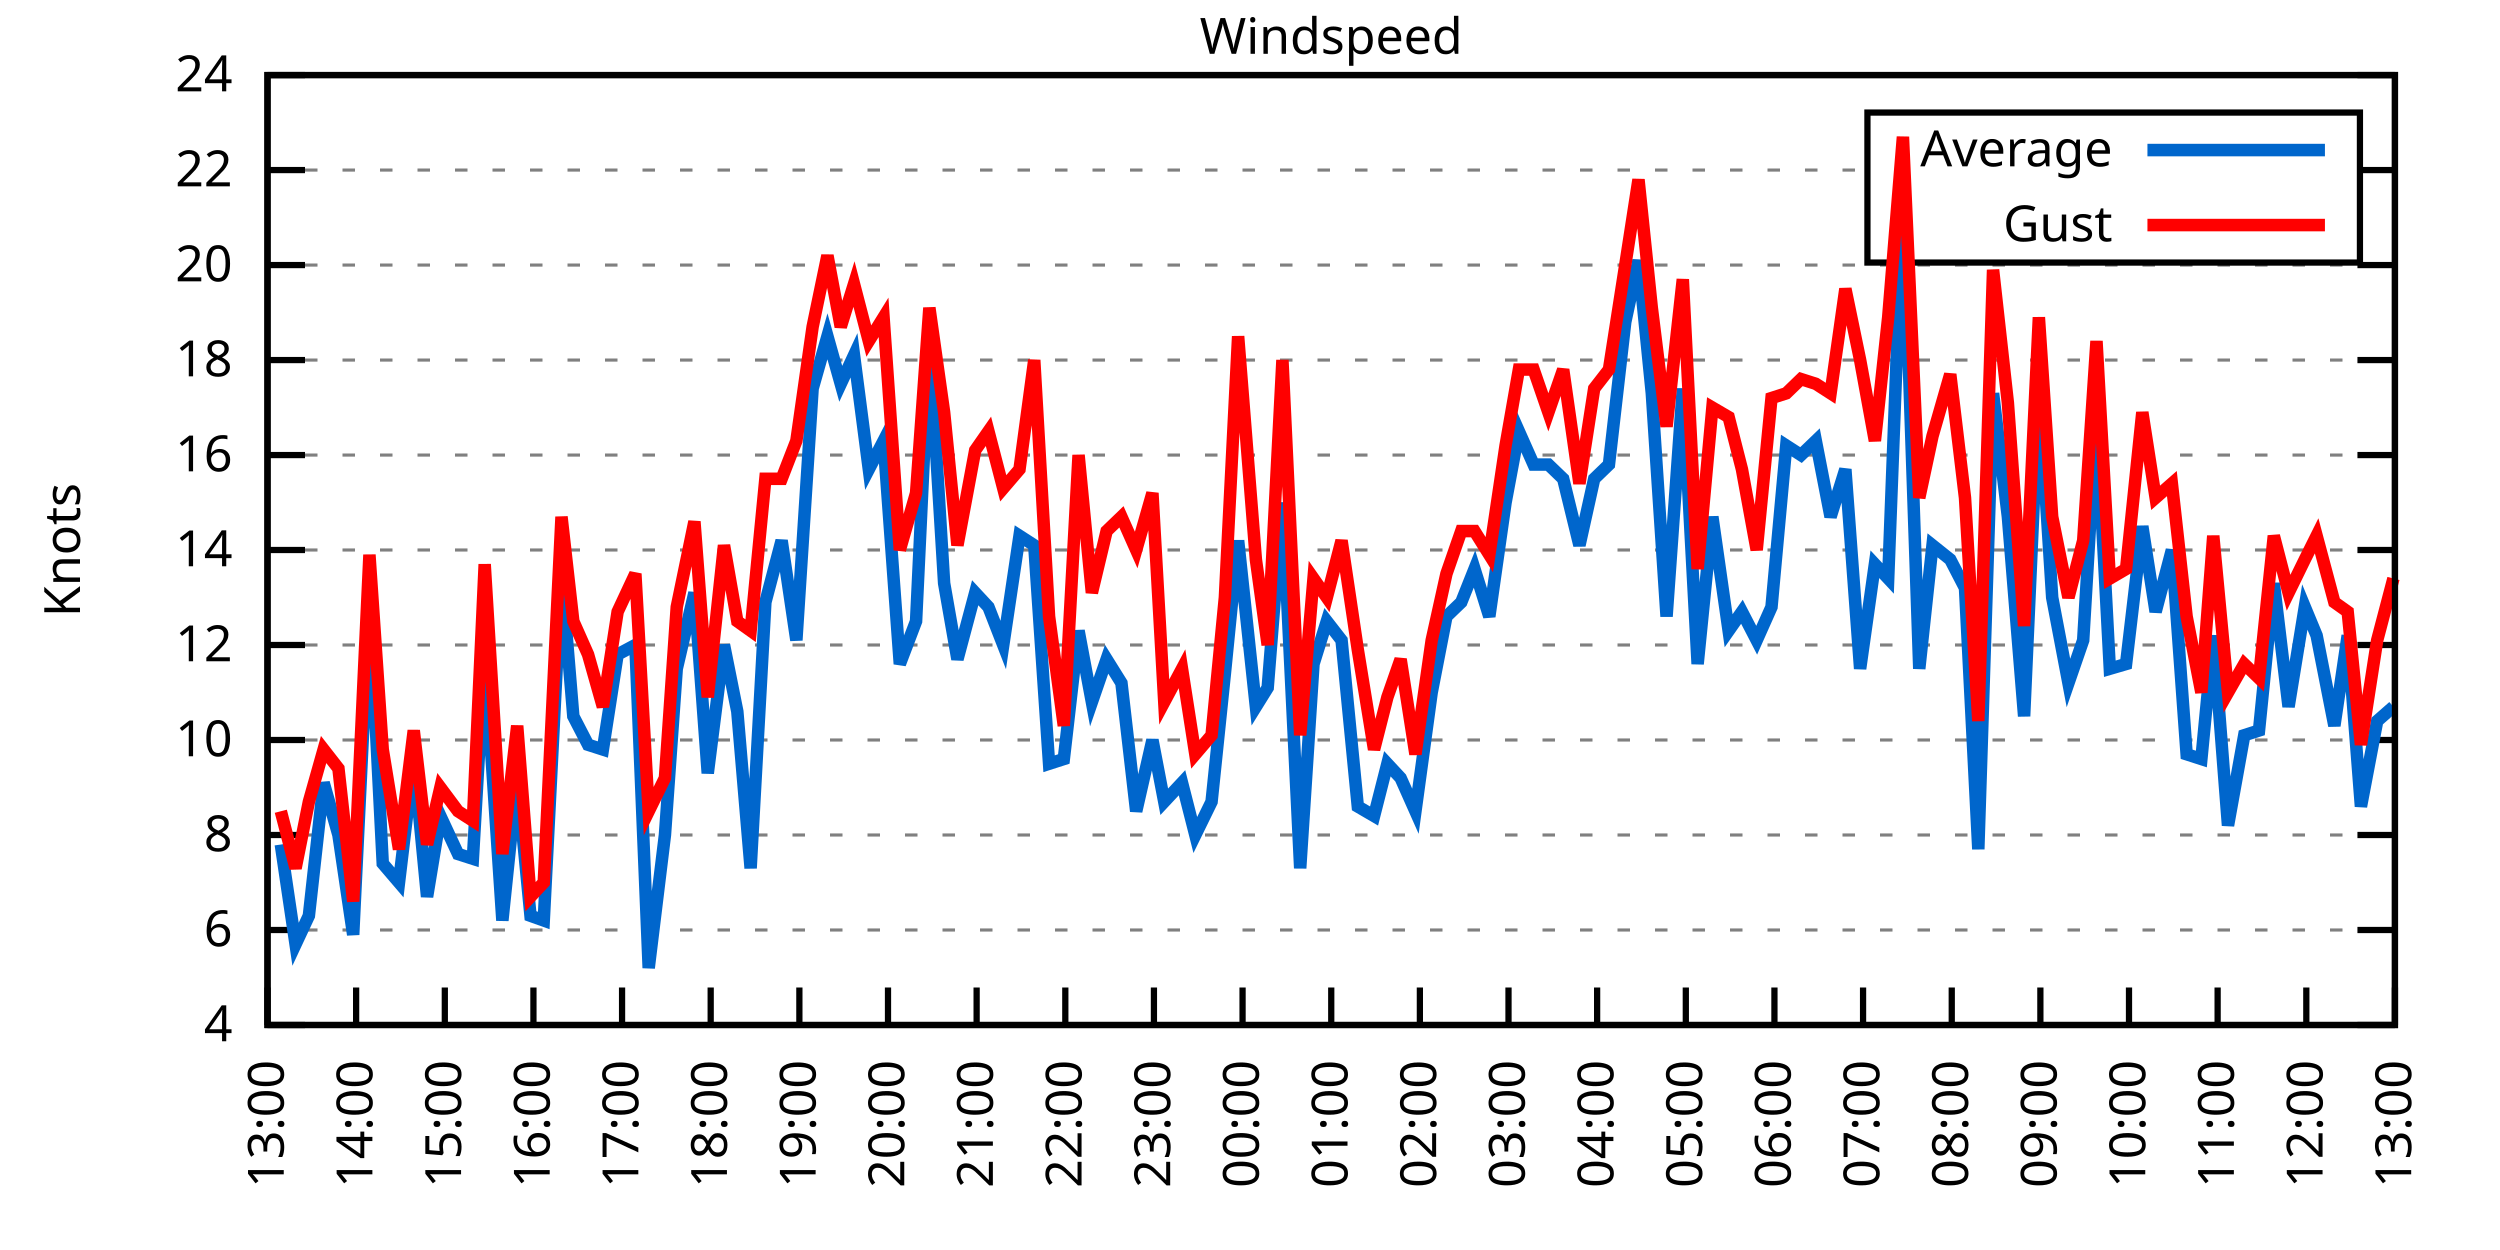
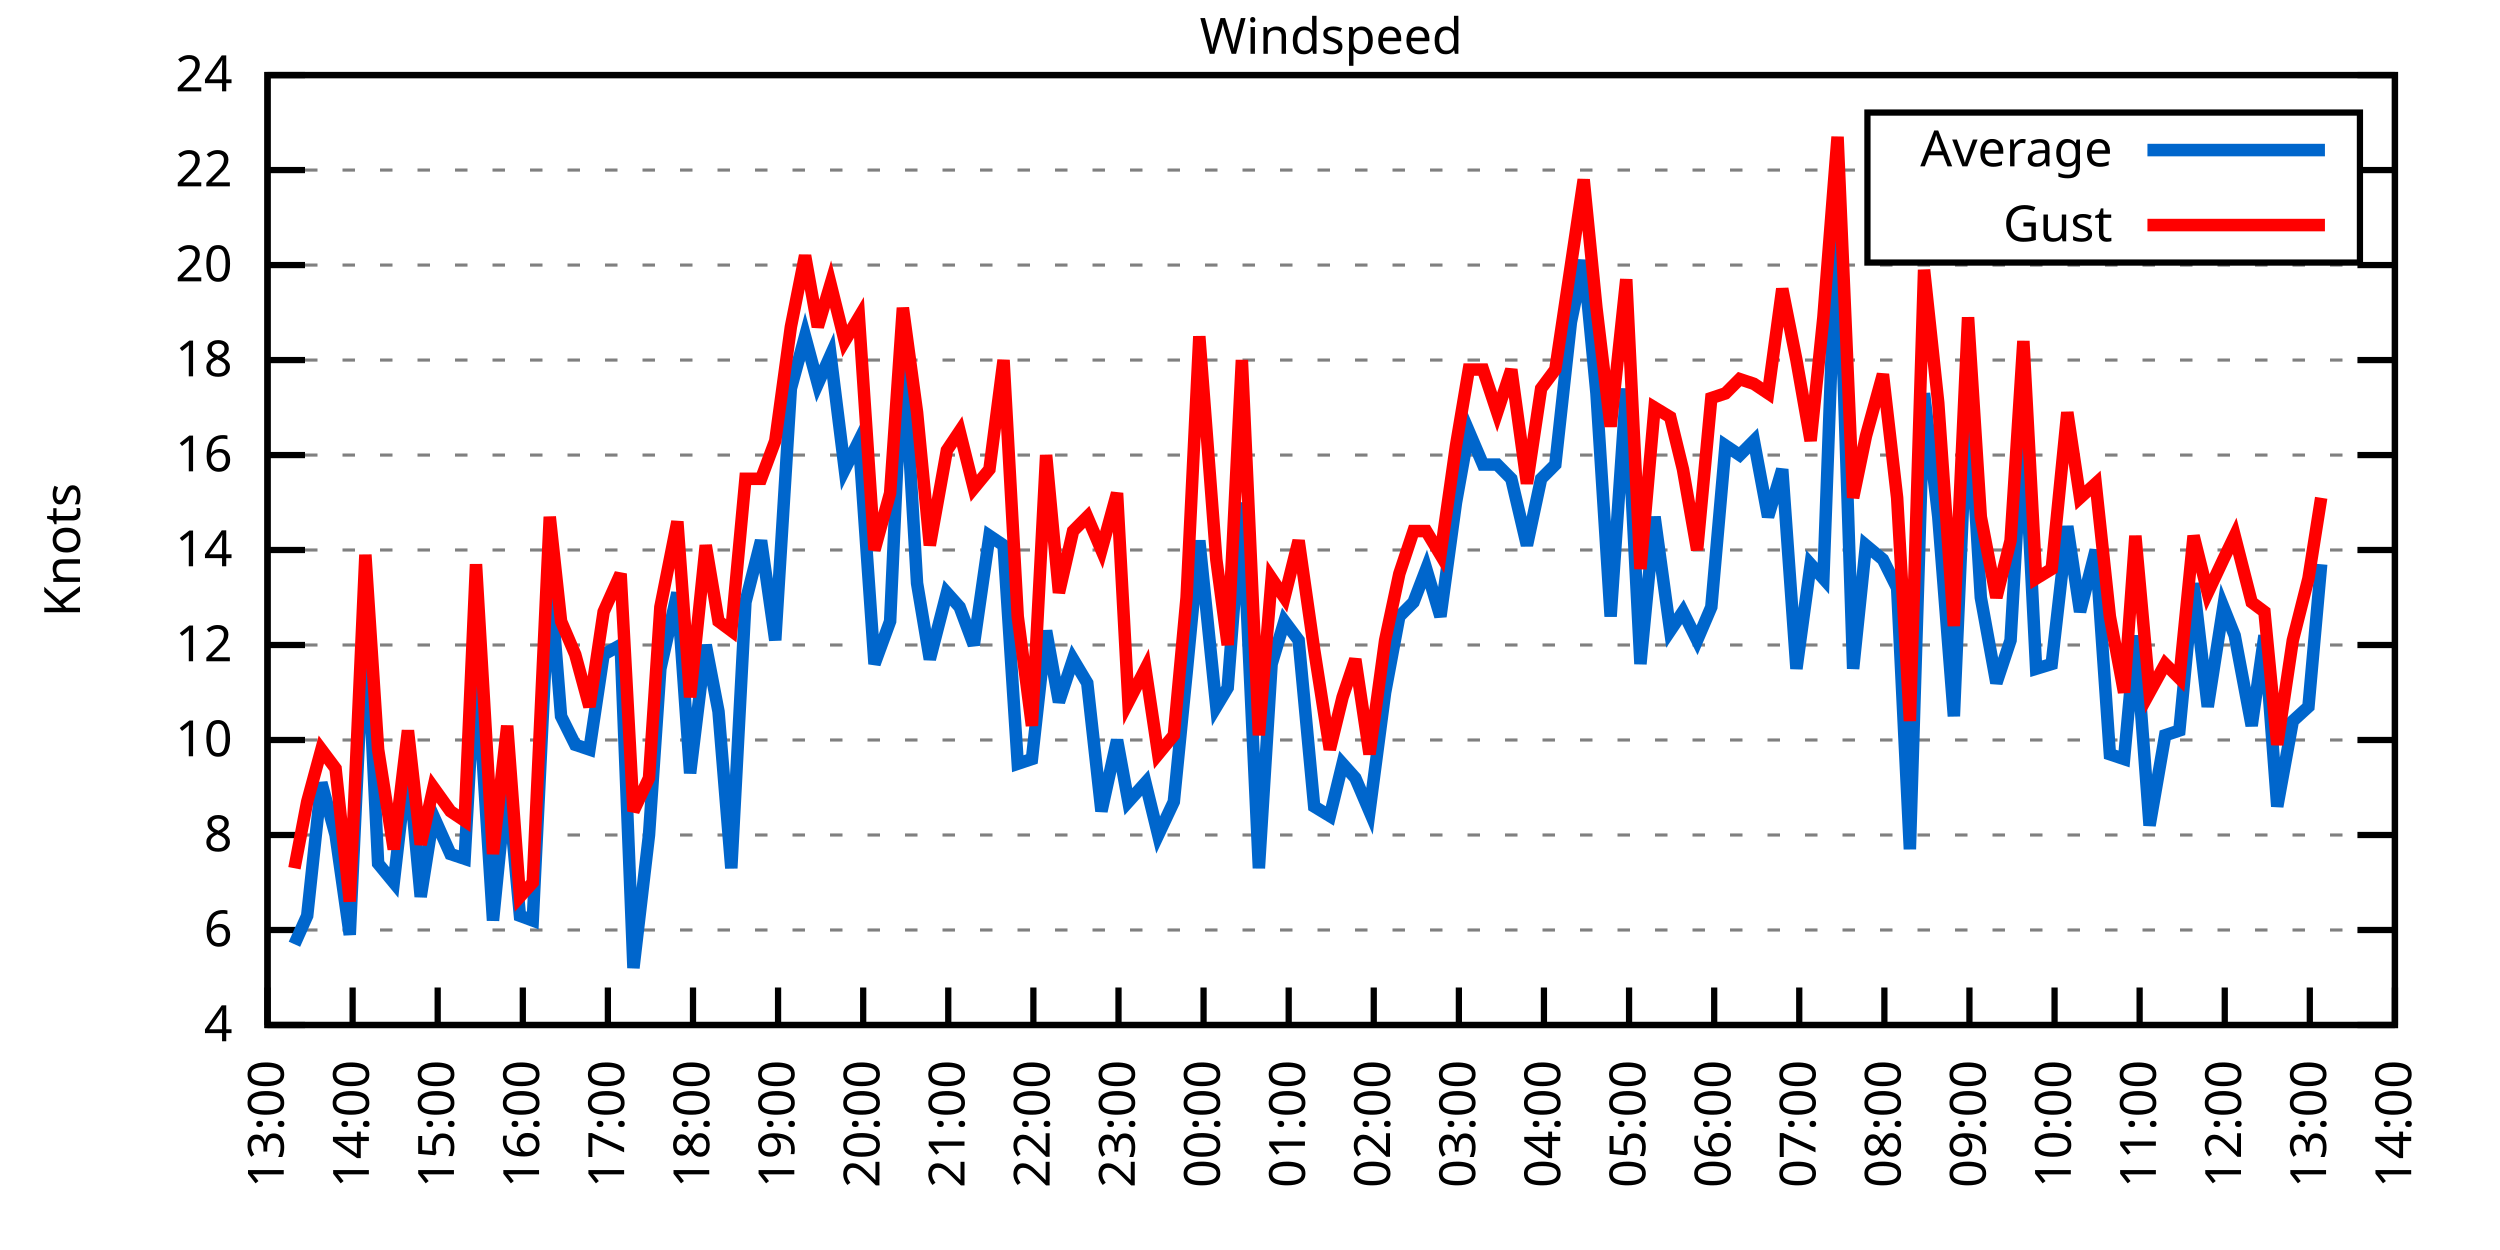
<svg xmlns="http://www.w3.org/2000/svg" xmlns:xlink="http://www.w3.org/1999/xlink" width="400" height="200" viewBox="0 0 400 200">
  <g id="gnuplot_canvas">
    <rect x="0" y="0" width="400" height="200" fill="none" />
    <defs>
      <circle id="gpDot" r="0.5" stroke-width="0.5" stroke="currentColor" />
      <path id="gpPt0" stroke-width="0.333" stroke="currentColor" d="M-1,0 h2 M0,-1 v2" />
      <path id="gpPt1" stroke-width="0.333" stroke="currentColor" d="M-1,-1 L1,1 M1,-1 L-1,1" />
      <path id="gpPt2" stroke-width="0.333" stroke="currentColor" d="M-1,0 L1,0 M0,-1 L0,1 M-1,-1 L1,1 M-1,1 L1,-1" />
      <rect id="gpPt3" stroke-width="0.333" stroke="currentColor" x="-1" y="-1" width="2" height="2" />
      <rect id="gpPt4" stroke-width="0.333" stroke="currentColor" fill="currentColor" x="-1" y="-1" width="2" height="2" />
      <circle id="gpPt5" stroke-width="0.333" stroke="currentColor" cx="0" cy="0" r="1" />
      <use xlink:href="#gpPt5" id="gpPt6" fill="currentColor" stroke="none" />
      <path id="gpPt7" stroke-width="0.333" stroke="currentColor" d="M0,-1.33 L-1.33,0.67 L1.33,0.67 z" />
      <use xlink:href="#gpPt7" id="gpPt8" fill="currentColor" stroke="none" />
      <use xlink:href="#gpPt7" id="gpPt9" stroke="currentColor" transform="rotate(180)" />
      <use xlink:href="#gpPt9" id="gpPt10" fill="currentColor" stroke="none" />
      <use xlink:href="#gpPt3" id="gpPt11" stroke="currentColor" transform="rotate(45)" />
      <use xlink:href="#gpPt11" id="gpPt12" fill="currentColor" stroke="none" />
      <path id="gpPt13" stroke-width="0.333" stroke="currentColor" d="M0,1.330 L1.265,0.411 L0.782,-1.067 L-0.782,-1.076 L-1.265,0.411 z" />
      <use xlink:href="#gpPt13" id="gpPt14" fill="currentColor" stroke="none" />
      <filter id="textbox" filterUnits="objectBoundingBox" x="0" y="0" height="1" width="1">
        <feFlood flood-color="white" flood-opacity="1" result="bgnd" />
        <feComposite in="SourceGraphic" in2="bgnd" operator="atop" />
      </filter>
      <filter id="greybox" filterUnits="objectBoundingBox" x="0" y="0" height="1" width="1">
        <feFlood flood-color="lightgrey" flood-opacity="1" result="grey" />
        <feComposite in="SourceGraphic" in2="grey" operator="atop" />
      </filter>
    </defs>
    <g fill="none" color="white" stroke="currentColor" stroke-width="1.00" stroke-linecap="butt" stroke-linejoin="miter">
</g>
    <g fill="none" color="black" stroke="currentColor" stroke-width="1.00" stroke-linecap="butt" stroke-linejoin="miter">
      <g stroke="none" shape-rendering="crispEdges">
        <polygon fill="rgb(255, 255, 255)" points="42.80,164.00 383.18,164.00 383.18,12.02 42.80,12.02 " />
      </g>
    </g>
    <g fill="none" color="black" stroke="currentColor" stroke-width="1.00" stroke-linecap="butt" stroke-linejoin="miter">
</g>
    <g fill="none" color="black" stroke="black" stroke-width="0.50" stroke-linecap="butt" stroke-linejoin="miter">
</g>
    <g fill="none" color="gray" stroke="currentColor" stroke-width="0.50" stroke-linecap="butt" stroke-linejoin="miter">
      <path stroke="gray" stroke-dasharray="2,4" class="gridline" d="M42.80,164.00 L383.19,164.00  " />
    </g>
    <g fill="none" color="gray" stroke="gray" stroke-width="1.00" stroke-linecap="butt" stroke-linejoin="miter">
</g>
    <g fill="none" color="black" stroke="currentColor" stroke-width="1.00" stroke-linecap="butt" stroke-linejoin="miter">
      <path stroke="black" d="M42.80,164.00 L48.80,164.00 M383.19,164.00 L377.19,164.00  " />
      <g transform="translate(37.20,166.60)" stroke="none" fill="black" font-family="Sans" font-size="8.00" text-anchor="end">
        <text>
          <tspan font-family="Sans"> 4</tspan>
        </text>
      </g>
    </g>
    <g fill="none" color="black" stroke="currentColor" stroke-width="1.00" stroke-linecap="butt" stroke-linejoin="miter">
</g>
    <g fill="none" color="black" stroke="black" stroke-width="0.50" stroke-linecap="butt" stroke-linejoin="miter">
</g>
    <g fill="none" color="gray" stroke="currentColor" stroke-width="0.50" stroke-linecap="butt" stroke-linejoin="miter">
      <path stroke="gray" stroke-dasharray="2,4" class="gridline" d="M42.80,148.80 L383.19,148.80  " />
    </g>
    <g fill="none" color="gray" stroke="gray" stroke-width="1.00" stroke-linecap="butt" stroke-linejoin="miter">
</g>
    <g fill="none" color="black" stroke="currentColor" stroke-width="1.00" stroke-linecap="butt" stroke-linejoin="miter">
      <path stroke="black" d="M42.80,148.80 L48.80,148.80 M383.19,148.80 L377.19,148.80  " />
      <g transform="translate(37.20,151.40)" stroke="none" fill="black" font-family="Sans" font-size="8.00" text-anchor="end">
        <text>
          <tspan font-family="Sans"> 6</tspan>
        </text>
      </g>
    </g>
    <g fill="none" color="black" stroke="currentColor" stroke-width="1.00" stroke-linecap="butt" stroke-linejoin="miter">
</g>
    <g fill="none" color="black" stroke="black" stroke-width="0.50" stroke-linecap="butt" stroke-linejoin="miter">
</g>
    <g fill="none" color="gray" stroke="currentColor" stroke-width="0.50" stroke-linecap="butt" stroke-linejoin="miter">
      <path stroke="gray" stroke-dasharray="2,4" class="gridline" d="M42.80,133.60 L383.19,133.60  " />
    </g>
    <g fill="none" color="gray" stroke="gray" stroke-width="1.00" stroke-linecap="butt" stroke-linejoin="miter">
</g>
    <g fill="none" color="black" stroke="currentColor" stroke-width="1.00" stroke-linecap="butt" stroke-linejoin="miter">
      <path stroke="black" d="M42.80,133.60 L48.80,133.60 M383.19,133.60 L377.19,133.60  " />
      <g transform="translate(37.20,136.20)" stroke="none" fill="black" font-family="Sans" font-size="8.00" text-anchor="end">
        <text>
          <tspan font-family="Sans"> 8</tspan>
        </text>
      </g>
    </g>
    <g fill="none" color="black" stroke="currentColor" stroke-width="1.00" stroke-linecap="butt" stroke-linejoin="miter">
</g>
    <g fill="none" color="black" stroke="black" stroke-width="0.50" stroke-linecap="butt" stroke-linejoin="miter">
</g>
    <g fill="none" color="gray" stroke="currentColor" stroke-width="0.50" stroke-linecap="butt" stroke-linejoin="miter">
      <path stroke="gray" stroke-dasharray="2,4" class="gridline" d="M42.80,118.40 L383.19,118.40  " />
    </g>
    <g fill="none" color="gray" stroke="gray" stroke-width="1.00" stroke-linecap="butt" stroke-linejoin="miter">
</g>
    <g fill="none" color="black" stroke="currentColor" stroke-width="1.00" stroke-linecap="butt" stroke-linejoin="miter">
      <path stroke="black" d="M42.80,118.40 L48.80,118.40 M383.19,118.40 L377.19,118.40  " />
      <g transform="translate(37.20,121.00)" stroke="none" fill="black" font-family="Sans" font-size="8.00" text-anchor="end">
        <text>
          <tspan font-family="Sans"> 10</tspan>
        </text>
      </g>
    </g>
    <g fill="none" color="black" stroke="currentColor" stroke-width="1.00" stroke-linecap="butt" stroke-linejoin="miter">
</g>
    <g fill="none" color="black" stroke="black" stroke-width="0.50" stroke-linecap="butt" stroke-linejoin="miter">
</g>
    <g fill="none" color="gray" stroke="currentColor" stroke-width="0.50" stroke-linecap="butt" stroke-linejoin="miter">
      <path stroke="gray" stroke-dasharray="2,4" class="gridline" d="M42.80,103.20 L383.19,103.20  " />
    </g>
    <g fill="none" color="gray" stroke="gray" stroke-width="1.00" stroke-linecap="butt" stroke-linejoin="miter">
</g>
    <g fill="none" color="black" stroke="currentColor" stroke-width="1.00" stroke-linecap="butt" stroke-linejoin="miter">
      <path stroke="black" d="M42.80,103.20 L48.80,103.20 M383.19,103.20 L377.19,103.20  " />
      <g transform="translate(37.20,105.80)" stroke="none" fill="black" font-family="Sans" font-size="8.00" text-anchor="end">
        <text>
          <tspan font-family="Sans"> 12</tspan>
        </text>
      </g>
    </g>
    <g fill="none" color="black" stroke="currentColor" stroke-width="1.00" stroke-linecap="butt" stroke-linejoin="miter">
</g>
    <g fill="none" color="black" stroke="black" stroke-width="0.50" stroke-linecap="butt" stroke-linejoin="miter">
</g>
    <g fill="none" color="gray" stroke="currentColor" stroke-width="0.50" stroke-linecap="butt" stroke-linejoin="miter">
      <path stroke="gray" stroke-dasharray="2,4" class="gridline" d="M42.80,88.00 L383.19,88.00  " />
    </g>
    <g fill="none" color="gray" stroke="gray" stroke-width="1.00" stroke-linecap="butt" stroke-linejoin="miter">
</g>
    <g fill="none" color="black" stroke="currentColor" stroke-width="1.00" stroke-linecap="butt" stroke-linejoin="miter">
      <path stroke="black" d="M42.80,88.00 L48.80,88.00 M383.19,88.00 L377.19,88.00  " />
      <g transform="translate(37.20,90.60)" stroke="none" fill="black" font-family="Sans" font-size="8.00" text-anchor="end">
        <text>
          <tspan font-family="Sans"> 14</tspan>
        </text>
      </g>
    </g>
    <g fill="none" color="black" stroke="currentColor" stroke-width="1.00" stroke-linecap="butt" stroke-linejoin="miter">
</g>
    <g fill="none" color="black" stroke="black" stroke-width="0.50" stroke-linecap="butt" stroke-linejoin="miter">
</g>
    <g fill="none" color="gray" stroke="currentColor" stroke-width="0.50" stroke-linecap="butt" stroke-linejoin="miter">
      <path stroke="gray" stroke-dasharray="2,4" class="gridline" d="M42.80,72.81 L383.19,72.81  " />
    </g>
    <g fill="none" color="gray" stroke="gray" stroke-width="1.00" stroke-linecap="butt" stroke-linejoin="miter">
</g>
    <g fill="none" color="black" stroke="currentColor" stroke-width="1.00" stroke-linecap="butt" stroke-linejoin="miter">
      <path stroke="black" d="M42.80,72.81 L48.80,72.81 M383.19,72.81 L377.19,72.81  " />
      <g transform="translate(37.20,75.41)" stroke="none" fill="black" font-family="Sans" font-size="8.00" text-anchor="end">
        <text>
          <tspan font-family="Sans"> 16</tspan>
        </text>
      </g>
    </g>
    <g fill="none" color="black" stroke="currentColor" stroke-width="1.00" stroke-linecap="butt" stroke-linejoin="miter">
</g>
    <g fill="none" color="black" stroke="black" stroke-width="0.50" stroke-linecap="butt" stroke-linejoin="miter">
</g>
    <g fill="none" color="gray" stroke="currentColor" stroke-width="0.50" stroke-linecap="butt" stroke-linejoin="miter">
      <path stroke="gray" stroke-dasharray="2,4" class="gridline" d="M42.80,57.61 L383.19,57.61  " />
    </g>
    <g fill="none" color="gray" stroke="gray" stroke-width="1.00" stroke-linecap="butt" stroke-linejoin="miter">
</g>
    <g fill="none" color="black" stroke="currentColor" stroke-width="1.00" stroke-linecap="butt" stroke-linejoin="miter">
      <path stroke="black" d="M42.80,57.61 L48.80,57.61 M383.19,57.61 L377.19,57.61  " />
      <g transform="translate(37.20,60.21)" stroke="none" fill="black" font-family="Sans" font-size="8.00" text-anchor="end">
        <text>
          <tspan font-family="Sans"> 18</tspan>
        </text>
      </g>
    </g>
    <g fill="none" color="black" stroke="currentColor" stroke-width="1.00" stroke-linecap="butt" stroke-linejoin="miter">
</g>
    <g fill="none" color="black" stroke="black" stroke-width="0.50" stroke-linecap="butt" stroke-linejoin="miter">
</g>
    <g fill="none" color="gray" stroke="currentColor" stroke-width="0.50" stroke-linecap="butt" stroke-linejoin="miter">
      <path stroke="gray" stroke-dasharray="2,4" class="gridline" d="M42.80,42.41 L383.19,42.41  " />
    </g>
    <g fill="none" color="gray" stroke="gray" stroke-width="1.00" stroke-linecap="butt" stroke-linejoin="miter">
</g>
    <g fill="none" color="black" stroke="currentColor" stroke-width="1.00" stroke-linecap="butt" stroke-linejoin="miter">
      <path stroke="black" d="M42.80,42.41 L48.80,42.41 M383.19,42.41 L377.19,42.41  " />
      <g transform="translate(37.20,45.01)" stroke="none" fill="black" font-family="Sans" font-size="8.00" text-anchor="end">
        <text>
          <tspan font-family="Sans"> 20</tspan>
        </text>
      </g>
    </g>
    <g fill="none" color="black" stroke="currentColor" stroke-width="1.00" stroke-linecap="butt" stroke-linejoin="miter">
</g>
    <g fill="none" color="black" stroke="black" stroke-width="0.50" stroke-linecap="butt" stroke-linejoin="miter">
</g>
    <g fill="none" color="gray" stroke="currentColor" stroke-width="0.50" stroke-linecap="butt" stroke-linejoin="miter">
      <path stroke="gray" stroke-dasharray="2,4" class="gridline" d="M42.80,27.21 L298.79,27.21 M377.59,27.21 L383.19,27.21  " />
    </g>
    <g fill="none" color="gray" stroke="gray" stroke-width="1.00" stroke-linecap="butt" stroke-linejoin="miter">
</g>
    <g fill="none" color="black" stroke="currentColor" stroke-width="1.00" stroke-linecap="butt" stroke-linejoin="miter">
      <path stroke="black" d="M42.80,27.21 L48.80,27.21 M383.19,27.21 L377.19,27.21  " />
      <g transform="translate(37.20,29.81)" stroke="none" fill="black" font-family="Sans" font-size="8.00" text-anchor="end">
        <text>
          <tspan font-family="Sans"> 22</tspan>
        </text>
      </g>
    </g>
    <g fill="none" color="black" stroke="currentColor" stroke-width="1.00" stroke-linecap="butt" stroke-linejoin="miter">
</g>
    <g fill="none" color="black" stroke="black" stroke-width="0.50" stroke-linecap="butt" stroke-linejoin="miter">
</g>
    <g fill="none" color="gray" stroke="currentColor" stroke-width="0.50" stroke-linecap="butt" stroke-linejoin="miter">
      <path stroke="gray" stroke-dasharray="2,4" class="gridline" d="M42.80,12.01 L383.19,12.01  " />
    </g>
    <g fill="none" color="gray" stroke="gray" stroke-width="1.00" stroke-linecap="butt" stroke-linejoin="miter">
</g>
    <g fill="none" color="black" stroke="currentColor" stroke-width="1.00" stroke-linecap="butt" stroke-linejoin="miter">
      <path stroke="black" d="M42.80,12.01 L48.80,12.01 M383.19,12.01 L377.19,12.01  " />
      <g transform="translate(37.20,14.61)" stroke="none" fill="black" font-family="Sans" font-size="8.00" text-anchor="end">
        <text>
          <tspan font-family="Sans"> 24</tspan>
        </text>
      </g>
    </g>
    <g fill="none" color="black" stroke="currentColor" stroke-width="1.00" stroke-linecap="butt" stroke-linejoin="miter">
      <path stroke="black" d="M42.80,164.00 L42.80,158.00  " />
      <g transform="translate(45.40,169.60) rotate(270.00)" stroke="none" fill="black" font-family="Sans" font-size="8.00" text-anchor="end">
        <text>
          <tspan font-family="Sans">13:00</tspan>
        </text>
      </g>
    </g>
    <g fill="none" color="black" stroke="currentColor" stroke-width="1.00" stroke-linecap="butt" stroke-linejoin="miter">
-       <path stroke="black" d="M56.98,164.00 L56.98,158.00  " />
-       <g transform="translate(59.58,169.60) rotate(270.00)" stroke="none" fill="black" font-family="Sans" font-size="8.00" text-anchor="end">
+       <path stroke="black" d="M56.42,164.00 L56.42,158.00  " />
+       <g transform="translate(59.02,169.60) rotate(270.00)" stroke="none" fill="black" font-family="Sans" font-size="8.00" text-anchor="end">
        <text>
          <tspan font-family="Sans">14:00</tspan>
        </text>
      </g>
    </g>
    <g fill="none" color="black" stroke="currentColor" stroke-width="1.00" stroke-linecap="butt" stroke-linejoin="miter">
-       <path stroke="black" d="M71.17,164.00 L71.17,158.00  " />
-       <g transform="translate(73.77,169.60) rotate(270.00)" stroke="none" fill="black" font-family="Sans" font-size="8.00" text-anchor="end">
+       <path stroke="black" d="M70.03,164.00 L70.03,158.00  " />
+       <g transform="translate(72.63,169.60) rotate(270.00)" stroke="none" fill="black" font-family="Sans" font-size="8.00" text-anchor="end">
        <text>
          <tspan font-family="Sans">15:00</tspan>
        </text>
      </g>
    </g>
    <g fill="none" color="black" stroke="currentColor" stroke-width="1.00" stroke-linecap="butt" stroke-linejoin="miter">
-       <path stroke="black" d="M85.35,164.00 L85.35,158.00  " />
-       <g transform="translate(87.95,169.60) rotate(270.00)" stroke="none" fill="black" font-family="Sans" font-size="8.00" text-anchor="end">
+       <path stroke="black" d="M83.65,164.00 L83.65,158.00  " />
+       <g transform="translate(86.25,169.60) rotate(270.00)" stroke="none" fill="black" font-family="Sans" font-size="8.00" text-anchor="end">
        <text>
          <tspan font-family="Sans">16:00</tspan>
        </text>
      </g>
    </g>
    <g fill="none" color="black" stroke="currentColor" stroke-width="1.00" stroke-linecap="butt" stroke-linejoin="miter">
-       <path stroke="black" d="M99.53,164.00 L99.53,158.00  " />
-       <g transform="translate(102.13,169.60) rotate(270.00)" stroke="none" fill="black" font-family="Sans" font-size="8.00" text-anchor="end">
+       <path stroke="black" d="M97.26,164.00 L97.26,158.00  " />
+       <g transform="translate(99.86,169.60) rotate(270.00)" stroke="none" fill="black" font-family="Sans" font-size="8.00" text-anchor="end">
        <text>
          <tspan font-family="Sans">17:00</tspan>
        </text>
      </g>
    </g>
    <g fill="none" color="black" stroke="currentColor" stroke-width="1.00" stroke-linecap="butt" stroke-linejoin="miter">
-       <path stroke="black" d="M113.71,164.00 L113.71,158.00  " />
-       <g transform="translate(116.31,169.60) rotate(270.00)" stroke="none" fill="black" font-family="Sans" font-size="8.00" text-anchor="end">
+       <path stroke="black" d="M110.88,164.00 L110.88,158.00  " />
+       <g transform="translate(113.48,169.60) rotate(270.00)" stroke="none" fill="black" font-family="Sans" font-size="8.00" text-anchor="end">
        <text>
          <tspan font-family="Sans">18:00</tspan>
        </text>
      </g>
    </g>
    <g fill="none" color="black" stroke="currentColor" stroke-width="1.00" stroke-linecap="butt" stroke-linejoin="miter">
-       <path stroke="black" d="M127.90,164.00 L127.90,158.00  " />
-       <g transform="translate(130.50,169.60) rotate(270.00)" stroke="none" fill="black" font-family="Sans" font-size="8.00" text-anchor="end">
+       <path stroke="black" d="M124.49,164.00 L124.49,158.00  " />
+       <g transform="translate(127.09,169.60) rotate(270.00)" stroke="none" fill="black" font-family="Sans" font-size="8.00" text-anchor="end">
        <text>
          <tspan font-family="Sans">19:00</tspan>
        </text>
      </g>
    </g>
    <g fill="none" color="black" stroke="currentColor" stroke-width="1.00" stroke-linecap="butt" stroke-linejoin="miter">
-       <path stroke="black" d="M142.08,164.00 L142.08,158.00  " />
-       <g transform="translate(144.68,169.60) rotate(270.00)" stroke="none" fill="black" font-family="Sans" font-size="8.00" text-anchor="end">
+       <path stroke="black" d="M138.11,164.00 L138.11,158.00  " />
+       <g transform="translate(140.71,169.60) rotate(270.00)" stroke="none" fill="black" font-family="Sans" font-size="8.00" text-anchor="end">
        <text>
          <tspan font-family="Sans">20:00</tspan>
        </text>
      </g>
    </g>
    <g fill="none" color="black" stroke="currentColor" stroke-width="1.00" stroke-linecap="butt" stroke-linejoin="miter">
-       <path stroke="black" d="M156.26,164.00 L156.26,158.00  " />
-       <g transform="translate(158.86,169.60) rotate(270.00)" stroke="none" fill="black" font-family="Sans" font-size="8.00" text-anchor="end">
+       <path stroke="black" d="M151.72,164.00 L151.72,158.00  " />
+       <g transform="translate(154.32,169.60) rotate(270.00)" stroke="none" fill="black" font-family="Sans" font-size="8.00" text-anchor="end">
        <text>
          <tspan font-family="Sans">21:00</tspan>
        </text>
      </g>
    </g>
    <g fill="none" color="black" stroke="currentColor" stroke-width="1.00" stroke-linecap="butt" stroke-linejoin="miter">
-       <path stroke="black" d="M170.45,164.00 L170.45,158.00  " />
-       <g transform="translate(173.05,169.60) rotate(270.00)" stroke="none" fill="black" font-family="Sans" font-size="8.00" text-anchor="end">
+       <path stroke="black" d="M165.34,164.00 L165.34,158.00  " />
+       <g transform="translate(167.94,169.60) rotate(270.00)" stroke="none" fill="black" font-family="Sans" font-size="8.00" text-anchor="end">
        <text>
          <tspan font-family="Sans">22:00</tspan>
        </text>
      </g>
    </g>
    <g fill="none" color="black" stroke="currentColor" stroke-width="1.00" stroke-linecap="butt" stroke-linejoin="miter">
-       <path stroke="black" d="M184.63,164.00 L184.63,158.00  " />
-       <g transform="translate(187.23,169.60) rotate(270.00)" stroke="none" fill="black" font-family="Sans" font-size="8.00" text-anchor="end">
+       <path stroke="black" d="M178.96,164.00 L178.96,158.00  " />
+       <g transform="translate(181.56,169.60) rotate(270.00)" stroke="none" fill="black" font-family="Sans" font-size="8.00" text-anchor="end">
        <text>
          <tspan font-family="Sans">23:00</tspan>
        </text>
      </g>
    </g>
    <g fill="none" color="black" stroke="currentColor" stroke-width="1.00" stroke-linecap="butt" stroke-linejoin="miter">
-       <path stroke="black" d="M198.81,164.00 L198.81,158.00  " />
-       <g transform="translate(201.41,169.60) rotate(270.00)" stroke="none" fill="black" font-family="Sans" font-size="8.00" text-anchor="end">
+       <path stroke="black" d="M192.57,164.00 L192.57,158.00  " />
+       <g transform="translate(195.17,169.60) rotate(270.00)" stroke="none" fill="black" font-family="Sans" font-size="8.00" text-anchor="end">
        <text>
          <tspan font-family="Sans">00:00</tspan>
        </text>
      </g>
    </g>
    <g fill="none" color="black" stroke="currentColor" stroke-width="1.00" stroke-linecap="butt" stroke-linejoin="miter">
-       <path stroke="black" d="M213.00,164.00 L213.00,158.00  " />
-       <g transform="translate(215.60,169.60) rotate(270.00)" stroke="none" fill="black" font-family="Sans" font-size="8.00" text-anchor="end">
+       <path stroke="black" d="M206.19,164.00 L206.19,158.00  " />
+       <g transform="translate(208.79,169.60) rotate(270.00)" stroke="none" fill="black" font-family="Sans" font-size="8.00" text-anchor="end">
        <text>
          <tspan font-family="Sans">01:00</tspan>
        </text>
      </g>
    </g>
    <g fill="none" color="black" stroke="currentColor" stroke-width="1.00" stroke-linecap="butt" stroke-linejoin="miter">
-       <path stroke="black" d="M227.18,164.00 L227.18,158.00  " />
-       <g transform="translate(229.78,169.60) rotate(270.00)" stroke="none" fill="black" font-family="Sans" font-size="8.00" text-anchor="end">
+       <path stroke="black" d="M219.80,164.00 L219.80,158.00  " />
+       <g transform="translate(222.40,169.60) rotate(270.00)" stroke="none" fill="black" font-family="Sans" font-size="8.00" text-anchor="end">
        <text>
          <tspan font-family="Sans">02:00</tspan>
        </text>
      </g>
    </g>
    <g fill="none" color="black" stroke="currentColor" stroke-width="1.00" stroke-linecap="butt" stroke-linejoin="miter">
-       <path stroke="black" d="M241.36,164.00 L241.36,158.00  " />
-       <g transform="translate(243.96,169.60) rotate(270.00)" stroke="none" fill="black" font-family="Sans" font-size="8.00" text-anchor="end">
+       <path stroke="black" d="M233.42,164.00 L233.42,158.00  " />
+       <g transform="translate(236.02,169.60) rotate(270.00)" stroke="none" fill="black" font-family="Sans" font-size="8.00" text-anchor="end">
        <text>
          <tspan font-family="Sans">03:00</tspan>
        </text>
      </g>
    </g>
    <g fill="none" color="black" stroke="currentColor" stroke-width="1.00" stroke-linecap="butt" stroke-linejoin="miter">
-       <path stroke="black" d="M255.54,164.00 L255.54,158.00  " />
-       <g transform="translate(258.14,169.60) rotate(270.00)" stroke="none" fill="black" font-family="Sans" font-size="8.00" text-anchor="end">
+       <path stroke="black" d="M247.03,164.00 L247.03,158.00  " />
+       <g transform="translate(249.63,169.60) rotate(270.00)" stroke="none" fill="black" font-family="Sans" font-size="8.00" text-anchor="end">
        <text>
          <tspan font-family="Sans">04:00</tspan>
        </text>
      </g>
    </g>
    <g fill="none" color="black" stroke="currentColor" stroke-width="1.00" stroke-linecap="butt" stroke-linejoin="miter">
-       <path stroke="black" d="M269.73,164.00 L269.73,158.00  " />
-       <g transform="translate(272.33,169.60) rotate(270.00)" stroke="none" fill="black" font-family="Sans" font-size="8.00" text-anchor="end">
+       <path stroke="black" d="M260.65,164.00 L260.65,158.00  " />
+       <g transform="translate(263.25,169.60) rotate(270.00)" stroke="none" fill="black" font-family="Sans" font-size="8.00" text-anchor="end">
        <text>
          <tspan font-family="Sans">05:00</tspan>
        </text>
      </g>
    </g>
    <g fill="none" color="black" stroke="currentColor" stroke-width="1.00" stroke-linecap="butt" stroke-linejoin="miter">
-       <path stroke="black" d="M283.91,164.00 L283.91,158.00  " />
-       <g transform="translate(286.51,169.60) rotate(270.00)" stroke="none" fill="black" font-family="Sans" font-size="8.00" text-anchor="end">
+       <path stroke="black" d="M274.27,164.00 L274.27,158.00  " />
+       <g transform="translate(276.87,169.60) rotate(270.00)" stroke="none" fill="black" font-family="Sans" font-size="8.00" text-anchor="end">
        <text>
          <tspan font-family="Sans">06:00</tspan>
        </text>
      </g>
    </g>
    <g fill="none" color="black" stroke="currentColor" stroke-width="1.00" stroke-linecap="butt" stroke-linejoin="miter">
-       <path stroke="black" d="M298.09,164.00 L298.09,158.00  " />
-       <g transform="translate(300.69,169.60) rotate(270.00)" stroke="none" fill="black" font-family="Sans" font-size="8.00" text-anchor="end">
+       <path stroke="black" d="M287.88,164.00 L287.88,158.00  " />
+       <g transform="translate(290.48,169.60) rotate(270.00)" stroke="none" fill="black" font-family="Sans" font-size="8.00" text-anchor="end">
        <text>
          <tspan font-family="Sans">07:00</tspan>
        </text>
      </g>
    </g>
    <g fill="none" color="black" stroke="currentColor" stroke-width="1.00" stroke-linecap="butt" stroke-linejoin="miter">
-       <path stroke="black" d="M312.28,164.00 L312.28,158.00  " />
-       <g transform="translate(314.88,169.60) rotate(270.00)" stroke="none" fill="black" font-family="Sans" font-size="8.00" text-anchor="end">
+       <path stroke="black" d="M301.50,164.00 L301.50,158.00  " />
+       <g transform="translate(304.10,169.60) rotate(270.00)" stroke="none" fill="black" font-family="Sans" font-size="8.00" text-anchor="end">
        <text>
          <tspan font-family="Sans">08:00</tspan>
        </text>
      </g>
    </g>
    <g fill="none" color="black" stroke="currentColor" stroke-width="1.00" stroke-linecap="butt" stroke-linejoin="miter">
-       <path stroke="black" d="M326.46,164.00 L326.46,158.00  " />
-       <g transform="translate(329.06,169.60) rotate(270.00)" stroke="none" fill="black" font-family="Sans" font-size="8.00" text-anchor="end">
+       <path stroke="black" d="M315.11,164.00 L315.11,158.00  " />
+       <g transform="translate(317.71,169.60) rotate(270.00)" stroke="none" fill="black" font-family="Sans" font-size="8.00" text-anchor="end">
        <text>
          <tspan font-family="Sans">09:00</tspan>
        </text>
      </g>
    </g>
    <g fill="none" color="black" stroke="currentColor" stroke-width="1.00" stroke-linecap="butt" stroke-linejoin="miter">
-       <path stroke="black" d="M340.64,164.00 L340.64,158.00  " />
-       <g transform="translate(343.24,169.60) rotate(270.00)" stroke="none" fill="black" font-family="Sans" font-size="8.00" text-anchor="end">
+       <path stroke="black" d="M328.73,164.00 L328.73,158.00  " />
+       <g transform="translate(331.33,169.60) rotate(270.00)" stroke="none" fill="black" font-family="Sans" font-size="8.00" text-anchor="end">
        <text>
          <tspan font-family="Sans">10:00</tspan>
        </text>
      </g>
    </g>
    <g fill="none" color="black" stroke="currentColor" stroke-width="1.00" stroke-linecap="butt" stroke-linejoin="miter">
-       <path stroke="black" d="M354.82,164.00 L354.82,158.00  " />
-       <g transform="translate(357.42,169.60) rotate(270.00)" stroke="none" fill="black" font-family="Sans" font-size="8.00" text-anchor="end">
+       <path stroke="black" d="M342.34,164.00 L342.34,158.00  " />
+       <g transform="translate(344.94,169.60) rotate(270.00)" stroke="none" fill="black" font-family="Sans" font-size="8.00" text-anchor="end">
        <text>
          <tspan font-family="Sans">11:00</tspan>
        </text>
      </g>
    </g>
    <g fill="none" color="black" stroke="currentColor" stroke-width="1.00" stroke-linecap="butt" stroke-linejoin="miter">
-       <path stroke="black" d="M369.01,164.00 L369.01,158.00  " />
-       <g transform="translate(371.61,169.60) rotate(270.00)" stroke="none" fill="black" font-family="Sans" font-size="8.00" text-anchor="end">
+       <path stroke="black" d="M355.96,164.00 L355.96,158.00  " />
+       <g transform="translate(358.56,169.60) rotate(270.00)" stroke="none" fill="black" font-family="Sans" font-size="8.00" text-anchor="end">
        <text>
          <tspan font-family="Sans">12:00</tspan>
+         </text>
+       </g>
+     </g>
+     <g fill="none" color="black" stroke="currentColor" stroke-width="1.00" stroke-linecap="butt" stroke-linejoin="miter">
+       <path stroke="black" d="M369.57,164.00 L369.57,158.00  " />
+       <g transform="translate(372.17,169.60) rotate(270.00)" stroke="none" fill="black" font-family="Sans" font-size="8.00" text-anchor="end">
+         <text>
+           <tspan font-family="Sans">13:00</tspan>
        </text>
      </g>
    </g>
    <g fill="none" color="black" stroke="currentColor" stroke-width="1.00" stroke-linecap="butt" stroke-linejoin="miter">
      <path stroke="black" d="M383.19,164.00 L383.19,158.00  " />
      <g transform="translate(385.79,169.60) rotate(270.00)" stroke="none" fill="black" font-family="Sans" font-size="8.00" text-anchor="end">
        <text>
-           <tspan font-family="Sans">13:00</tspan>
+           <tspan font-family="Sans">14:00</tspan>
        </text>
      </g>
    </g>
    <g fill="none" color="black" stroke="currentColor" stroke-width="1.00" stroke-linecap="butt" stroke-linejoin="miter">
</g>
    <g fill="none" color="black" stroke="currentColor" stroke-width="1.00" stroke-linecap="butt" stroke-linejoin="miter">
      <path stroke="black" d="M42.80,12.01 L42.80,164.00 L383.19,164.00 L383.19,12.01 L42.80,12.01 Z  " />
    </g>
    <g fill="none" color="black" stroke="currentColor" stroke-width="1.00" stroke-linecap="butt" stroke-linejoin="miter">
</g>
    <g fill="none" color="black" stroke="currentColor" stroke-width="1.00" stroke-linecap="butt" stroke-linejoin="miter">
      <path stroke="black" d="M298.79,42.01 L298.79,18.01 L377.59,18.01 L377.59,42.01 L298.79,42.01 Z  " />
    </g>
    <g id="Windspeed_plot_1">
      <g fill="none" color="white" stroke="black" stroke-width="2.00" stroke-linecap="butt" stroke-linejoin="miter">
</g>
      <g fill="none" color="black" stroke="currentColor" stroke-width="2.00" stroke-linecap="butt" stroke-linejoin="miter">
        <g transform="translate(337.99,26.61)" stroke="none" fill="black" font-family="Sans" font-size="8.00" text-anchor="end">
          <text>
            <tspan font-family="Sans">Average</tspan>
          </text>
        </g>
      </g>
      <g fill="none" color="black" stroke="currentColor" stroke-width="2.00" stroke-linecap="butt" stroke-linejoin="miter">
-         <path stroke="rgb(  0, 102, 204)" d="M343.59,24.01 L371.99,24.01 M44.93,135.12 L47.29,151.08 L49.42,146.52 L51.78,125.24 L54.15,133.60 L56.51,149.56   L59.11,96.36 L61.24,138.16 L63.84,141.20 L66.20,121.44 L68.33,143.48 L70.46,130.56 L73.29,136.64 L75.66,137.40   L77.55,104.72 L80.38,147.28 L82.75,124.48 L84.88,146.52 L87.00,147.28 L89.84,91.80 L91.73,114.60 L94.09,119.16   L96.46,119.92 L98.82,104.72 L101.66,103.20 L103.79,154.88 L106.39,133.60 L108.28,107.00 L111.11,94.84 L113.24,123.72   L115.84,103.20 L117.97,113.84 L120.10,138.92 L122.46,96.36 L125.06,86.49 L127.42,102.44 L130.02,62.17 L132.39,53.81   L134.52,61.41 L136.64,56.85 L139.01,75.09 L141.37,70.53 L143.97,106.24 L146.57,99.40 L148.70,54.57 L151.06,93.32   L153.19,105.48 L156.03,94.84 L158.15,97.12 L160.52,103.20 L163.12,85.73 L165.48,87.25 L167.85,122.20 L170.21,121.44   L172.57,100.92 L174.70,112.32 L177.06,105.48 L179.43,109.28 L181.79,129.80 L184.39,118.40 L186.28,128.28 L189.12,125.24   L191.25,133.60 L193.85,128.28 L195.98,107.76 L198.10,86.49 L200.94,113.08 L202.83,110.04 L205.19,80.41 L208.03,138.92   L210.16,106.24 L212.29,99.40 L214.65,102.44 L217.25,129.04 L219.85,130.56 L221.98,122.20 L224.10,124.48 L226.47,129.80   L229.07,110.80 L231.43,98.64 L233.80,96.36 L235.92,91.04 L238.29,98.64 L240.89,80.41 L243.02,69.01 L245.38,74.33   L247.74,74.33 L250.11,76.61 L252.71,87.25 L255.07,76.61 L257.43,74.33 L260.04,51.53 L262.16,41.65 L264.29,62.93   L266.65,98.64 L269.25,62.17 L271.62,106.24 L273.98,82.69 L276.58,100.92 L278.71,97.88 L281.07,102.44 L283.44,97.12   L285.80,71.29 L288.16,72.81 L290.53,70.53 L292.89,82.69 L295.26,75.09 L297.62,107.00 L299.98,90.28 L302.11,92.56   L304.47,31.01 L307.08,107.00 L309.20,87.25 L312.04,89.52 L314.40,94.08 L316.53,135.88 L318.89,62.93 L321.26,82.69   L323.86,114.60 L326.22,62.17 L328.35,95.60 L330.95,109.28 L333.31,102.44 L335.44,66.73 L337.57,107.00 L340.17,106.24   L342.77,84.21 L344.90,97.88 L347.50,88.00 L349.86,120.68 L352.22,121.44 L354.12,101.68 L356.48,132.08 L359.08,117.64   L361.44,116.88 L363.81,93.32 L366.17,113.08 L368.77,97.12 L370.66,101.68 L373.50,116.12 L375.63,101.68 L377.75,129.04   L380.35,115.36 L382.95,113.08  " />
+         <path stroke="rgb(  0, 102, 204)" d="M343.59,24.01 L371.99,24.01 M47.11,151.08 L49.15,146.52 L51.42,125.24 L53.69,133.60 L55.96,149.56 L58.46,96.36   L60.50,138.16 L63.00,141.20 L65.27,121.44 L67.31,143.48 L69.35,130.56 L72.07,136.64 L74.34,137.40 L76.16,104.72   L78.88,147.28 L81.15,124.48 L83.19,146.52 L85.24,147.28 L87.96,91.80 L89.77,114.60 L92.04,119.16 L94.31,119.92   L96.58,104.72 L99.30,103.20 L101.35,154.88 L103.84,133.60 L105.66,107.00 L108.38,94.84 L110.42,123.72 L112.92,103.20   L114.96,113.84 L117.01,138.92 L119.27,96.36 L121.77,86.49 L124.04,102.44 L126.54,62.17 L128.81,53.81 L130.85,61.41   L132.89,56.85 L135.16,75.09 L137.43,70.53 L139.92,106.24 L142.42,99.40 L144.46,54.57 L146.73,93.32 L148.77,105.48   L151.50,94.84 L153.54,97.12 L155.81,103.20 L158.31,85.73 L160.57,87.25 L162.84,122.20 L165.11,121.44 L167.38,100.92   L169.43,112.32 L171.69,105.48 L173.96,109.28 L176.23,129.80 L178.73,118.40 L180.54,128.28 L183.27,125.24 L185.31,133.60   L187.81,128.28 L189.85,107.76 L191.89,86.49 L194.61,113.08 L196.43,110.04 L198.70,80.41 L201.42,138.92 L203.46,106.24   L205.51,99.40 L207.78,102.44 L210.27,129.04 L212.77,130.56 L214.81,122.20 L216.85,124.48 L219.12,129.80 L221.62,110.80   L223.89,98.64 L226.16,96.36 L228.20,91.04 L230.47,98.64 L232.96,80.41 L235.01,69.01 L237.28,74.33 L239.55,74.33   L241.81,76.61 L244.31,87.25 L246.58,76.61 L248.85,74.33 L251.35,51.53 L253.39,41.65 L255.43,62.93 L257.70,98.64   L260.20,62.17 L262.47,106.24 L264.73,82.69 L267.23,100.92 L269.27,97.88 L271.54,102.44 L273.81,97.12 L276.08,71.29   L278.35,72.81 L280.62,70.53 L282.89,82.69 L285.16,75.09 L287.43,107.00 L289.70,90.28 L291.74,92.56 L294.01,31.01   L296.50,107.00 L298.55,87.25 L301.27,89.52 L303.54,94.08 L305.58,135.88 L307.85,62.93 L310.12,82.69 L312.62,114.60   L314.89,62.17 L316.93,95.60 L319.42,109.28 L321.69,102.44 L323.74,66.73 L325.78,107.00 L328.27,106.24 L330.77,84.21   L332.81,97.88 L335.31,88.00 L337.58,120.68 L339.85,121.44 L341.66,101.68 L343.93,132.08 L346.43,117.64 L348.70,116.88   L350.97,93.32 L353.24,113.08 L355.73,97.12 L357.55,101.68 L360.27,116.12 L362.31,101.68 L364.36,129.04 L366.85,115.36   L369.35,113.08 L371.39,90.28  " />
      </g>
    </g>
    <g id="Windspeed_plot_2">
      <g fill="none" color="black" stroke="currentColor" stroke-width="2.00" stroke-linecap="butt" stroke-linejoin="miter">
        <g transform="translate(337.99,38.61)" stroke="none" fill="black" font-family="Sans" font-size="8.00" text-anchor="end">
          <text>
            <tspan font-family="Sans">Gust</tspan>
          </text>
        </g>
      </g>
      <g fill="none" color="black" stroke="currentColor" stroke-width="2.00" stroke-linecap="butt" stroke-linejoin="miter">
-         <path stroke="rgb(255,   0,   0)" d="M343.59,36.01 L371.99,36.01 M44.93,129.80 L47.29,138.92 L49.42,128.28 L51.78,119.92 L54.15,122.96 L56.51,144.24   L59.11,88.76 L61.24,119.92 L63.84,135.88 L66.20,116.88 L68.33,135.12 L70.46,126.00 L73.29,129.80 L75.66,131.32   L77.55,90.28 L80.38,136.64 L82.75,116.12 L84.88,143.48 L87.00,141.20 L89.84,82.69 L91.73,99.40 L94.09,104.72   L96.46,113.08 L98.82,97.88 L101.66,91.80 L103.79,129.80 L106.39,124.48 L108.28,97.12 L111.11,83.45 L113.24,111.56   L115.84,87.25 L117.97,99.40 L120.10,100.92 L122.46,76.61 L125.06,76.61 L127.42,70.53 L130.02,52.29 L132.39,40.89   L134.52,52.29 L136.64,45.45 L139.01,54.57 L141.37,50.77 L143.97,88.00 L146.57,78.89 L148.70,49.25 L151.06,65.97   L153.19,87.25 L156.03,72.05 L158.15,69.01 L160.52,78.13 L163.12,75.09 L165.48,57.61 L167.85,98.64 L170.21,116.12   L172.57,72.81 L174.70,94.84 L177.06,84.97 L179.43,82.69 L181.79,88.00 L184.39,78.89 L186.28,112.32 L189.12,107.00   L191.25,120.68 L193.85,117.64 L195.98,95.60 L198.10,53.81 L200.94,89.52 L202.83,103.20 L205.19,57.61 L208.03,117.64   L210.16,92.56 L212.29,95.60 L214.65,86.49 L217.25,103.96 L219.85,119.92 L221.98,111.56 L224.10,105.48 L226.47,120.68   L229.07,102.44 L231.43,91.80 L233.80,84.97 L235.92,84.97 L238.29,88.76 L240.89,71.29 L243.02,59.13 L245.38,59.13   L247.74,65.97 L250.11,59.13 L252.71,77.37 L255.07,62.17 L257.43,59.13 L260.04,42.41 L262.16,28.73 L264.29,49.25   L266.65,68.25 L269.25,44.69 L271.62,91.04 L273.98,65.21 L276.58,66.73 L278.71,75.09 L281.07,88.00 L283.44,63.69   L285.80,62.93 L288.16,60.65 L290.53,61.41 L292.89,62.93 L295.26,46.21 L297.62,57.61 L299.98,70.53 L302.11,50.77   L304.47,21.89 L307.08,79.65 L309.20,69.77 L312.04,59.89 L314.40,79.65 L316.53,115.36 L318.89,43.17 L321.26,64.45   L323.86,100.16 L326.22,50.77 L328.35,82.69 L330.95,95.60 L333.31,86.49 L335.44,54.57 L337.57,92.56 L340.17,91.04   L342.77,65.97 L344.90,79.65 L347.50,77.37 L349.86,98.64 L352.22,110.80 L354.12,85.73 L356.48,110.80 L359.08,106.24   L361.44,108.52 L363.81,85.73 L366.17,94.84 L368.77,89.52 L370.66,85.73 L373.50,96.36 L375.63,97.88 L377.75,119.16   L380.35,102.44 L382.95,92.56  " />
+         <path stroke="rgb(255,   0,   0)" d="M343.59,36.01 L371.99,36.01 M47.11,138.92 L49.15,128.28 L51.42,119.92 L53.69,122.96 L55.96,144.24 L58.46,88.76   L60.50,119.92 L63.00,135.88 L65.27,116.88 L67.31,135.12 L69.35,126.00 L72.07,129.80 L74.34,131.32 L76.16,90.28   L78.88,136.64 L81.15,116.12 L83.19,143.48 L85.24,141.20 L87.96,82.69 L89.77,99.40 L92.04,104.72 L94.31,113.08   L96.58,97.88 L99.30,91.80 L101.35,129.80 L103.84,124.48 L105.66,97.12 L108.38,83.45 L110.42,111.56 L112.92,87.25   L114.96,99.40 L117.01,100.92 L119.27,76.61 L121.77,76.61 L124.04,70.53 L126.54,52.29 L128.81,40.89 L130.85,52.29   L132.89,45.45 L135.16,54.57 L137.43,50.77 L139.92,88.00 L142.42,78.89 L144.46,49.25 L146.73,65.97 L148.77,87.25   L151.50,72.05 L153.54,69.01 L155.81,78.13 L158.31,75.09 L160.57,57.61 L162.84,98.64 L165.11,116.12 L167.38,72.81   L169.43,94.84 L171.69,84.97 L173.96,82.69 L176.23,88.00 L178.73,78.89 L180.54,112.32 L183.27,107.00 L185.31,120.68   L187.81,117.64 L189.85,95.60 L191.89,53.81 L194.61,89.52 L196.43,103.20 L198.70,57.61 L201.42,117.64 L203.46,92.56   L205.51,95.60 L207.78,86.49 L210.27,103.96 L212.77,119.92 L214.81,111.56 L216.85,105.48 L219.12,120.68 L221.62,102.44   L223.89,91.80 L226.16,84.97 L228.20,84.97 L230.47,88.76 L232.96,71.29 L235.01,59.13 L237.28,59.13 L239.55,65.97   L241.81,59.13 L244.31,77.37 L246.58,62.17 L248.85,59.13 L251.35,42.41 L253.39,28.73 L255.43,49.25 L257.70,68.25   L260.20,44.69 L262.47,91.04 L264.73,65.21 L267.23,66.73 L269.27,75.09 L271.54,88.00 L273.81,63.69 L276.08,62.93   L278.35,60.65 L280.62,61.41 L282.89,62.93 L285.16,46.21 L287.43,57.61 L289.70,70.53 L291.74,50.77 L294.01,21.89   L296.50,79.65 L298.55,69.77 L301.27,59.89 L303.54,79.65 L305.58,115.36 L307.85,43.17 L310.12,64.45 L312.62,100.16   L314.89,50.77 L316.93,82.69 L319.42,95.60 L321.69,86.49 L323.74,54.57 L325.78,92.56 L328.27,91.04 L330.77,65.97   L332.81,79.65 L335.31,77.37 L337.58,98.64 L339.85,110.80 L341.66,85.73 L343.93,110.80 L346.43,106.24 L348.70,108.52   L350.97,85.73 L353.24,94.84 L355.73,89.52 L357.55,85.73 L360.27,96.36 L362.31,97.88 L364.36,119.16 L366.85,102.44   L369.35,92.56 L371.39,79.65  " />
      </g>
    </g>
    <g fill="none" color="black" stroke="currentColor" stroke-width="2.00" stroke-linecap="butt" stroke-linejoin="miter">
</g>
    <g fill="none" color="black" stroke="black" stroke-width="1.00" stroke-linecap="butt" stroke-linejoin="miter">
</g>
    <g fill="none" color="black" stroke="currentColor" stroke-width="1.00" stroke-linecap="butt" stroke-linejoin="miter">
      <path stroke="black" d="M42.80,12.01 L42.80,164.00 L383.19,164.00 L383.19,12.01 L42.80,12.01 Z  " />
      <g transform="translate(12.80,88.01) rotate(270.00)" stroke="none" fill="black" font-family="Sans" font-size="8.00" text-anchor="middle">
        <text>
          <tspan font-family="Sans">Knots</tspan>
        </text>
      </g>
    </g>
    <g fill="none" color="black" stroke="currentColor" stroke-width="1.00" stroke-linecap="butt" stroke-linejoin="miter">
</g>
    <g fill="none" color="black" stroke="currentColor" stroke-width="1.00" stroke-linecap="butt" stroke-linejoin="miter">
      <g transform="translate(212.99,8.61)" stroke="none" fill="black" font-family="Sans" font-size="8.00" text-anchor="middle">
        <text>
          <tspan font-family="Sans">Windspeed</tspan>
        </text>
      </g>
    </g>
    <g fill="none" color="black" stroke="currentColor" stroke-width="1.00" stroke-linecap="butt" stroke-linejoin="miter">
</g>
  </g>
</svg>
